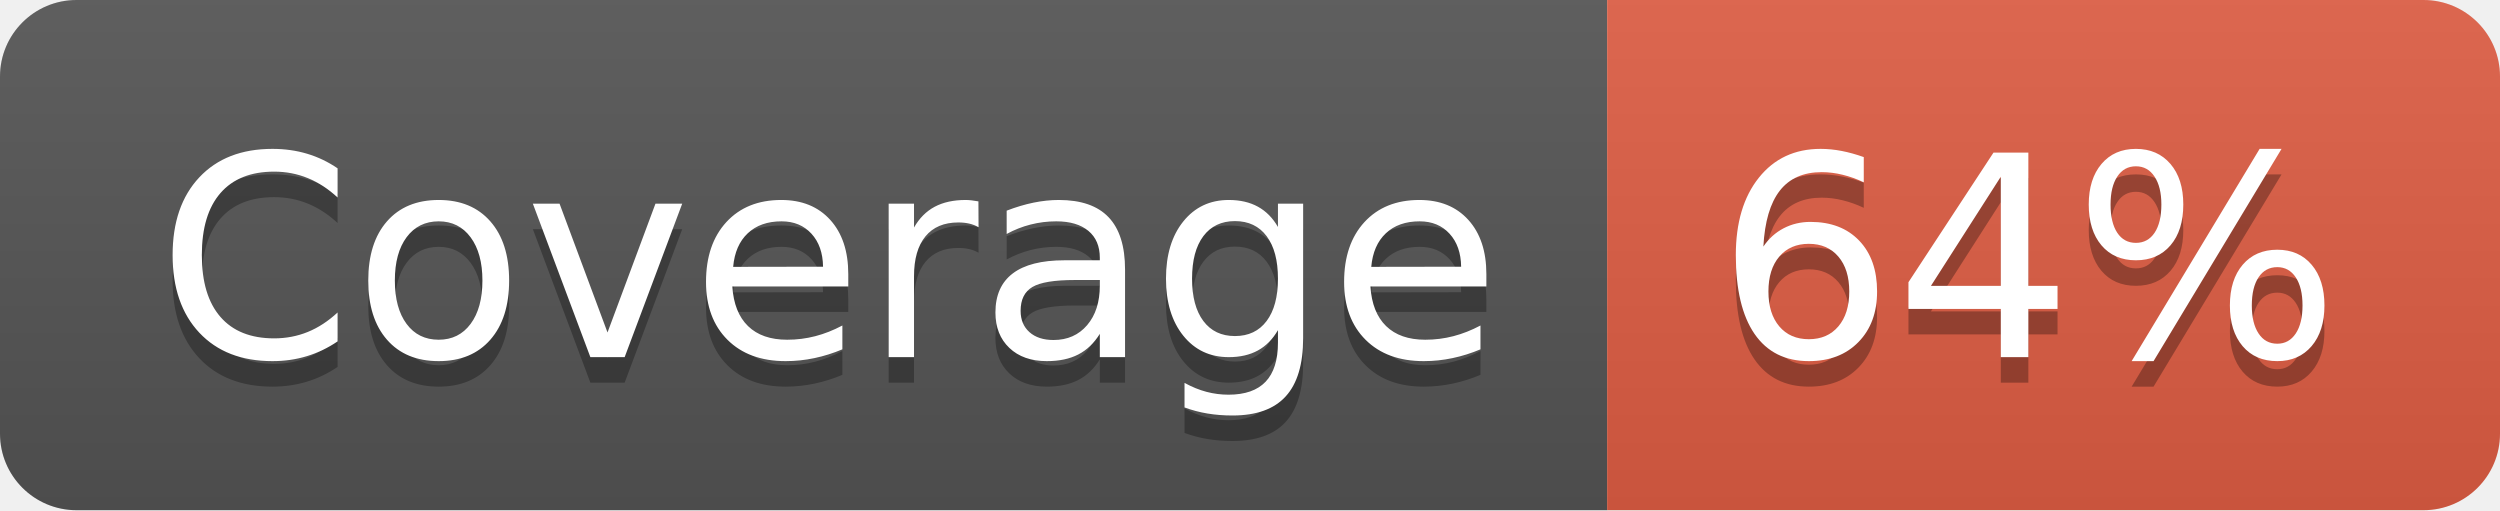
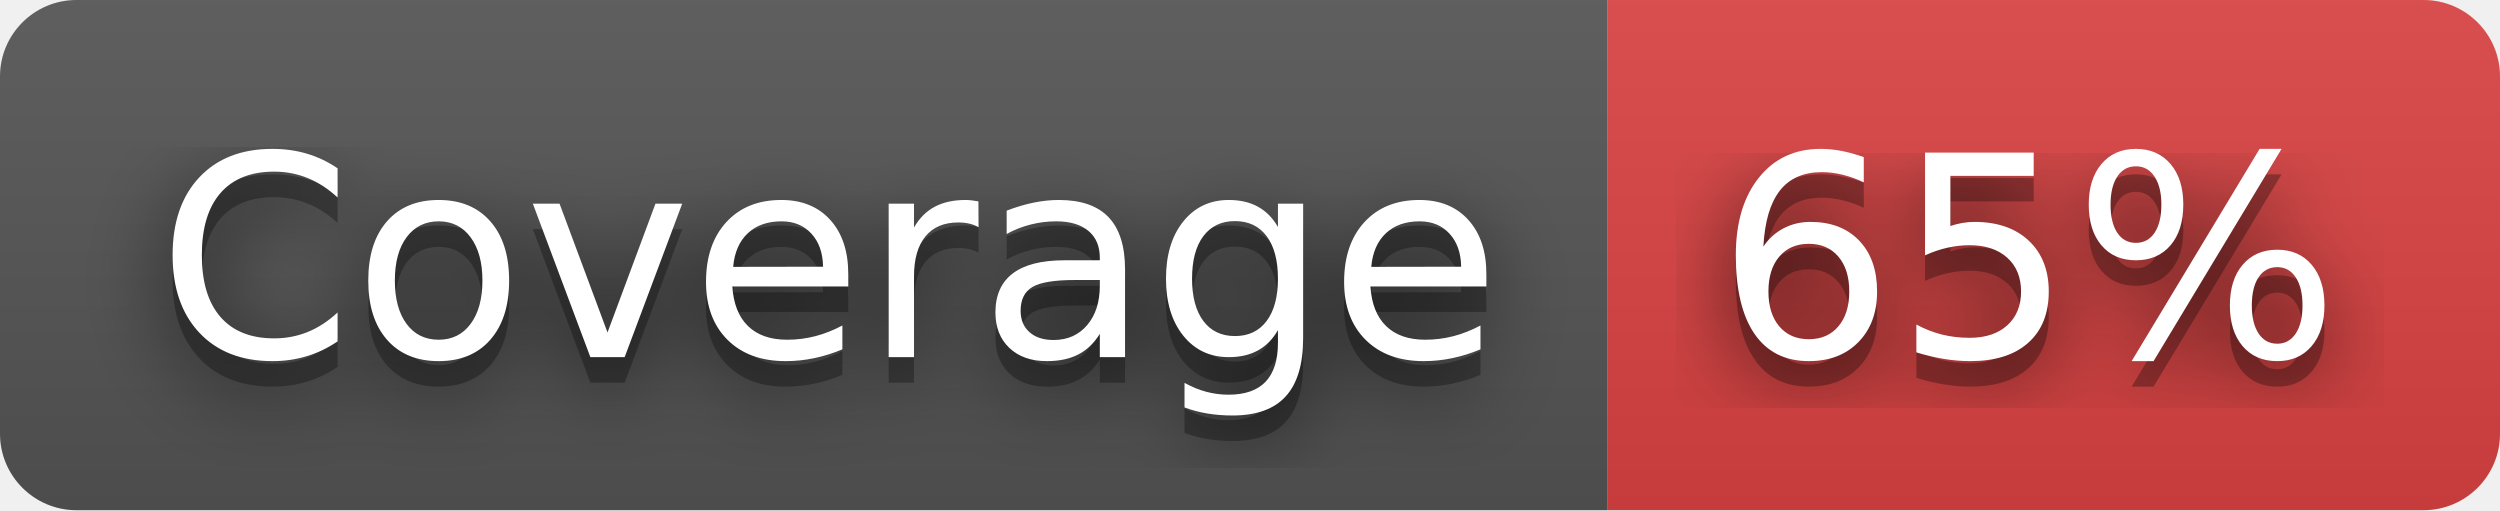
- <svg xmlns="http://www.w3.org/2000/svg" width="98" height="20" role="img" aria-label="Coverage: 64%">
+ <svg xmlns="http://www.w3.org/2000/svg" width="98" height="20" role="img" aria-label="Coverage: 65%">
+   <filter id="blur">
+     <feGaussianBlur stdDeviation="16" />
+   </filter>
  <linearGradient id="s" x2="0" y2="100%">
    <stop offset="0" stop-color="#bbb" stop-opacity=".1" />
    <stop offset="1" stop-opacity=".1" />
  </linearGradient>
  <clipPath id="r">
-     <rect width="98" height="20" rx="3" fill="#fff" />
+     <rect width="98" height="20" rx="3" />
  </clipPath>
  <g clip-path="url(#r)">
    <rect width="63" height="20" fill="#555" />
-     <rect x="63" width="35" height="20" fill="#e05d44" />
+     <rect x="63" width="35" height="20" fill="#dd4343" />
    <rect width="98" height="20" fill="url(#s)" />
  </g>
  <g fill="#fff" text-anchor="middle" font-family="Verdana,Geneva,DejaVu Sans,sans-serif" text-rendering="geometricPrecision" font-size="110">
-     <text aria-hidden="true" x="325" y="150" fill="#010101" fill-opacity=".3" transform="scale(.1)" textLength="530">Coverage</text>
-     <text x="325" y="140" transform="scale(.1)" fill="#fff" textLength="530">Coverage</text>
-     <text aria-hidden="true" x="795" y="150" fill="#010101" fill-opacity=".3" transform="scale(.1)" textLength="250">64%</text>
-     <text x="795" y="140" transform="scale(.1)" fill="#fff" textLength="250">64%</text>
+     <g transform="scale(.1)">
+       <g aria-hidden="true" fill="#010101">
+         <text x="325" y="150" fill-opacity=".8" filter="url(#blur)" textLength="530">Coverage</text>
+         <text x="325" y="150" fill-opacity=".3" textLength="530">Coverage</text>
+       </g>
+       <text x="325" y="140" textLength="530">Coverage</text>
+     </g>
+     <g transform="scale(.1)">
+       <g aria-hidden="true" fill="#010101">
+         <text x="795" y="150" fill-opacity=".8" filter="url(#blur)" textLength="250">65%</text>
+         <text x="795" y="150" fill-opacity=".3" textLength="250">65%</text>
+       </g>
+       <text x="795" y="140" textLength="250">65%</text>
+     </g>
  </g>
</svg>
